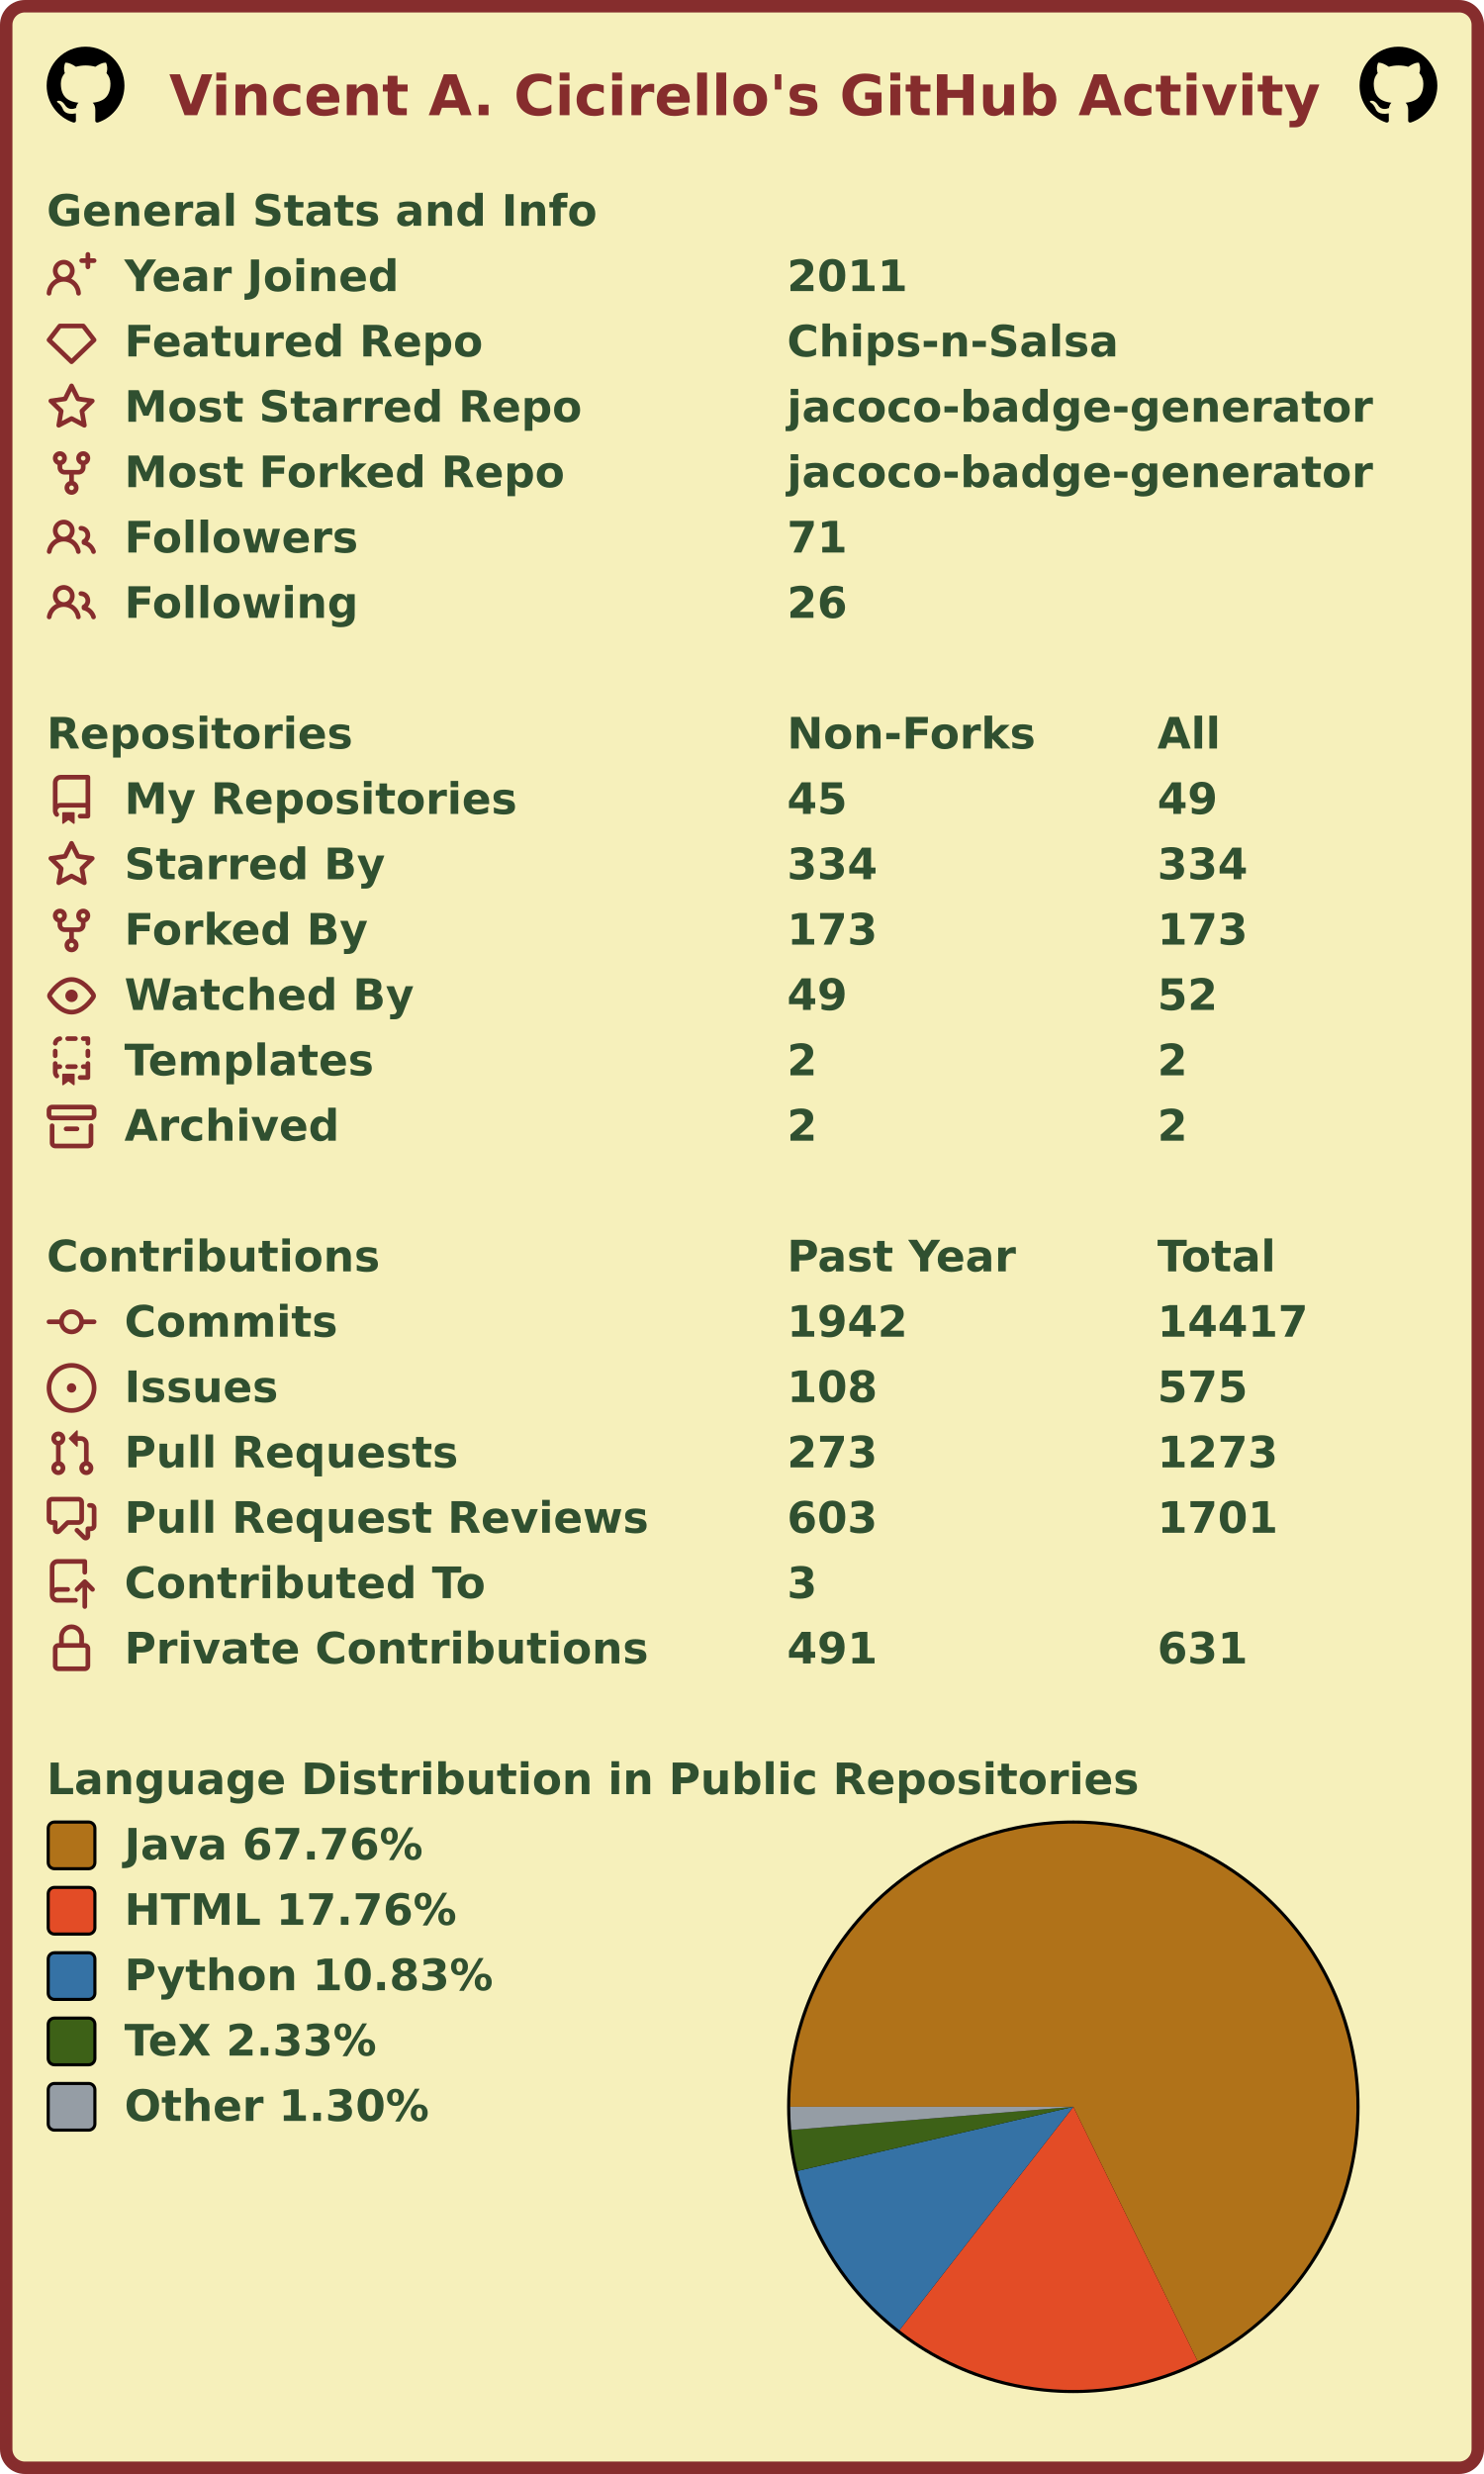
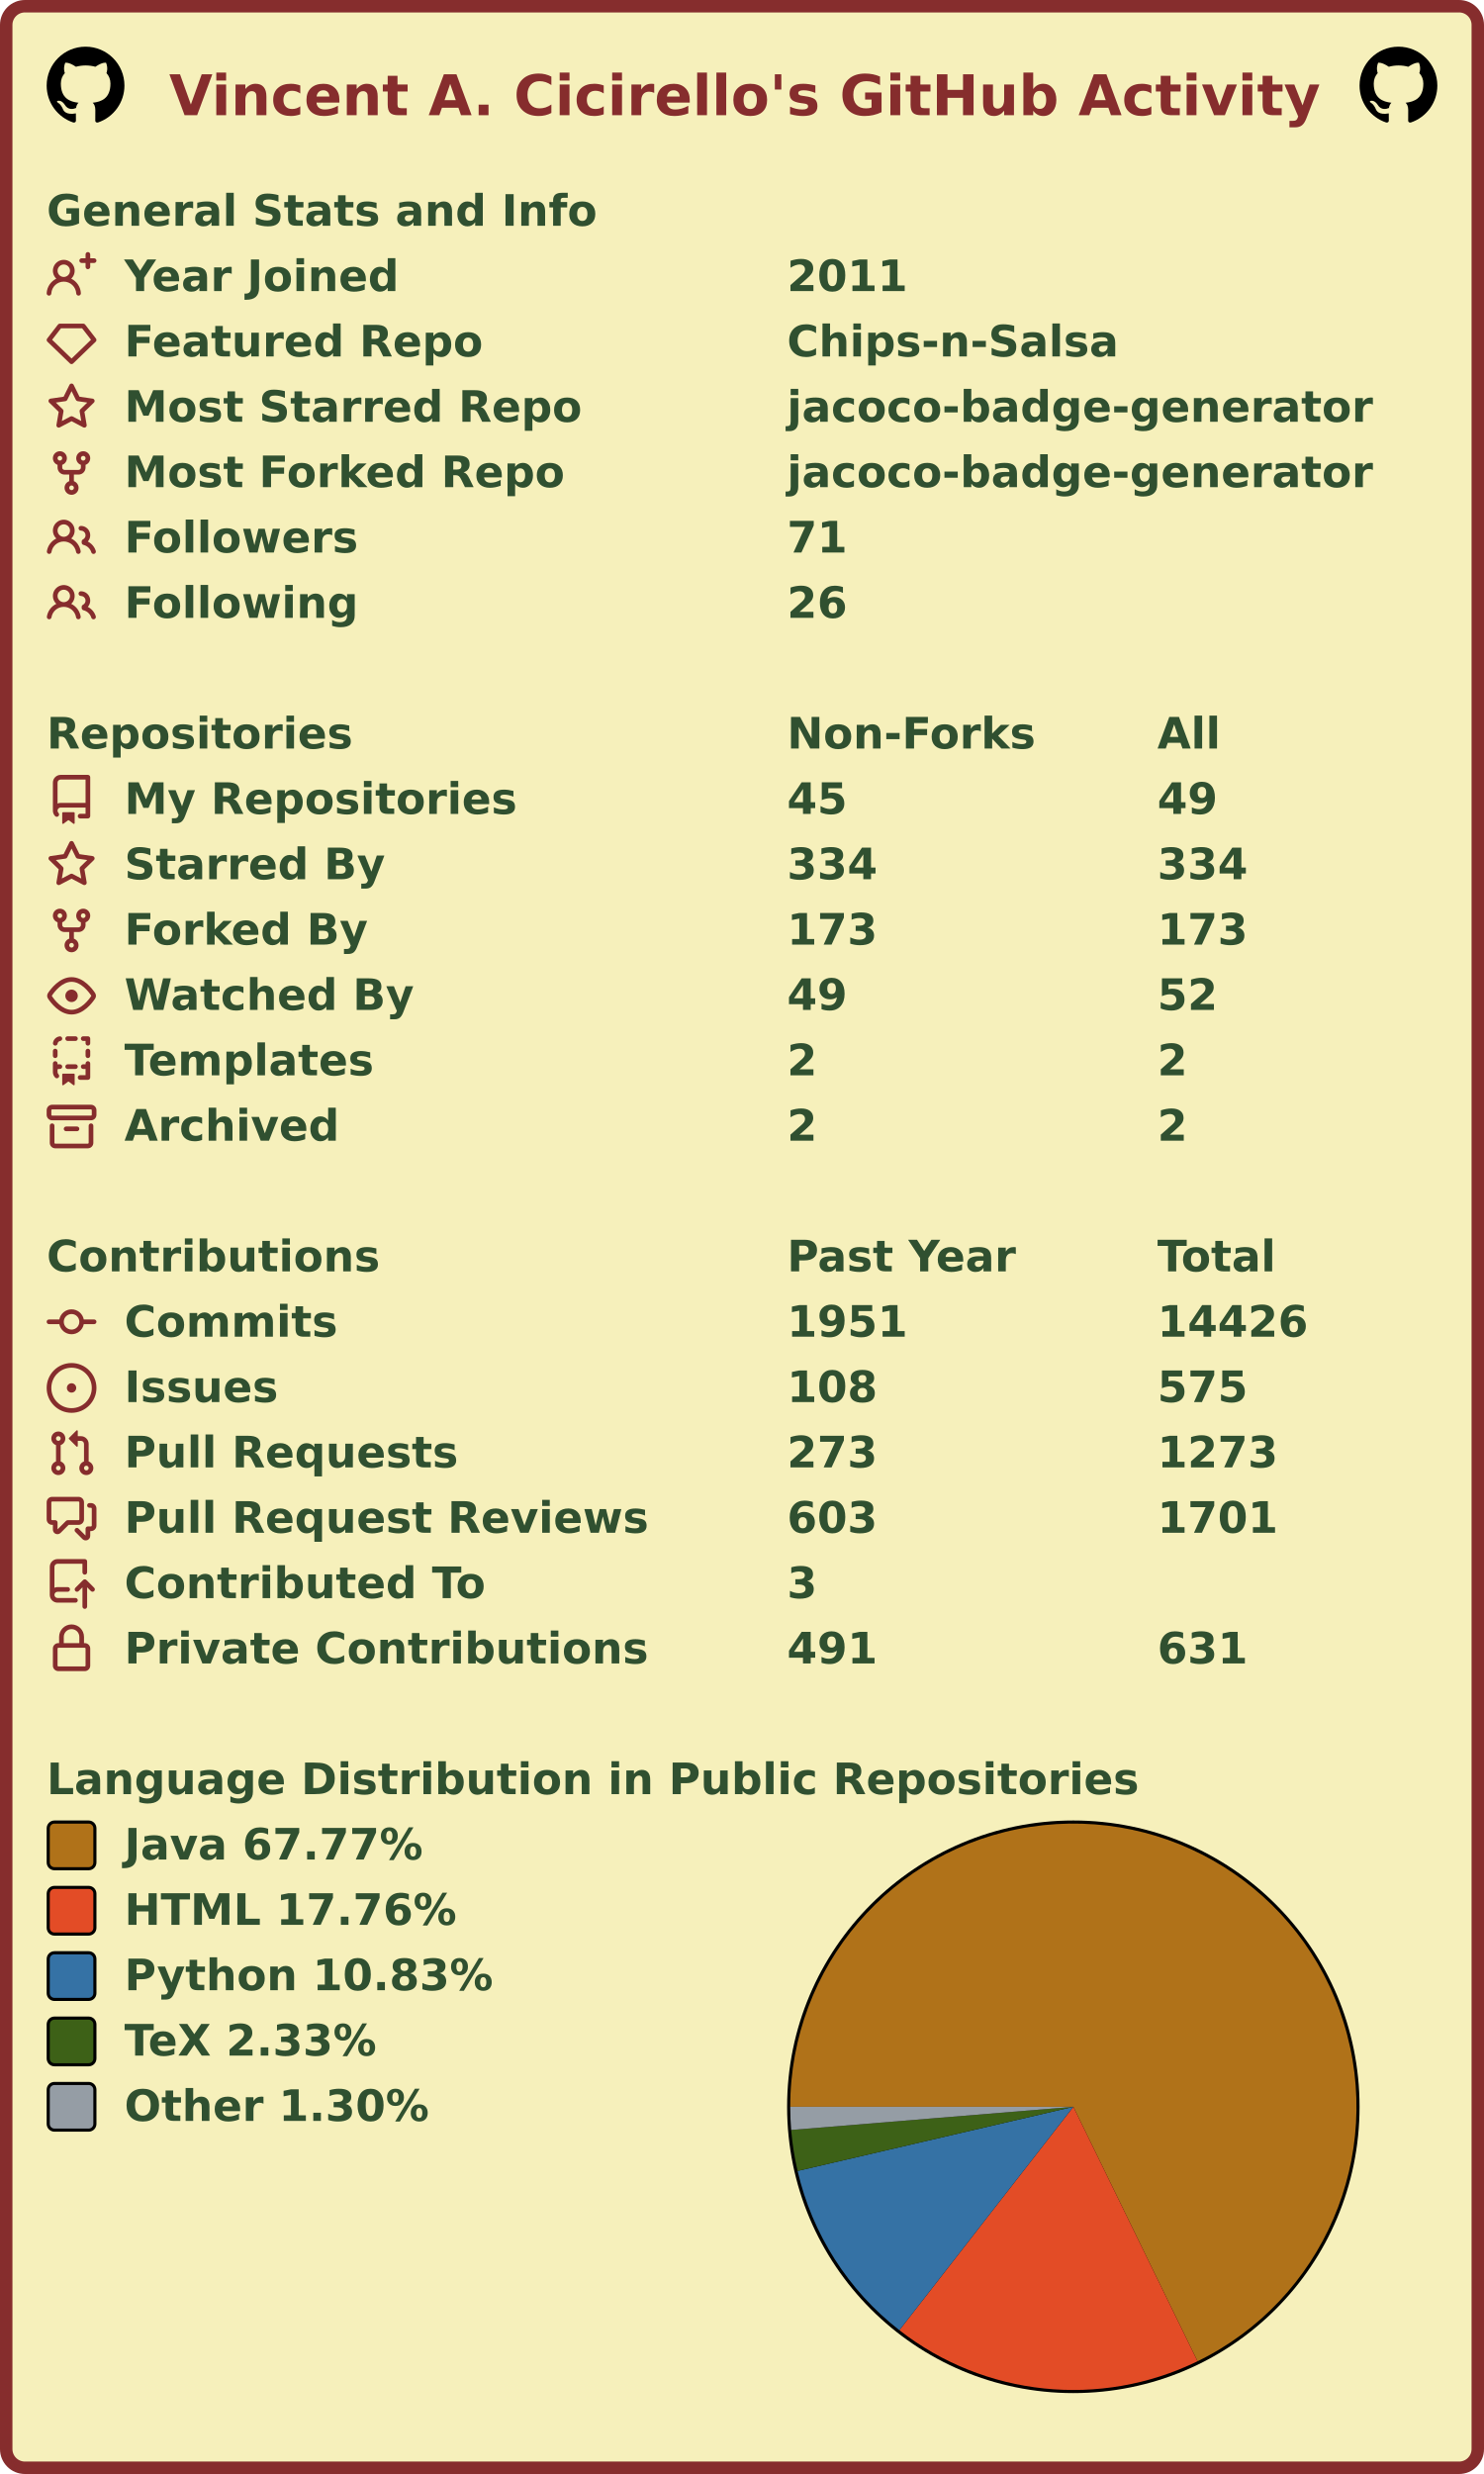
<svg xmlns="http://www.w3.org/2000/svg" width="477" height="795" viewBox="0 0 477 795" lang="en" xml:lang="en">
  <rect x="2" y="2" stroke-width="4" rx="6" width="473" height="791" stroke="#862d2d" fill="#f6f0bb" />
  <g font-weight="600" font-size="110pt" font-family="Verdana,Geneva,DejaVu Sans,sans-serif" text-rendering="geometricPrecision">
    <text x="442" y="301" lengthAdjust="spacingAndGlyphs" textLength="2985" transform="scale(0.123)" fill="#862d2d">Vincent A. Cicirello's GitHub Activity</text>
    <svg x="15" y="15" width="25" height="25" viewBox="0 0 16 16">
      <path fill="#000000" fill-rule="evenodd" d="M8 0C3.58 0 0 3.58 0 8c0 3.54 2.29 6.53 5.47 7.59.4.07.55-.17.55-.38 0-.19-.01-.82-.01-1.49-2.01.37-2.53-.49-2.69-.94-.09-.23-.48-.94-.82-1.13-.28-.15-.68-.52-.01-.53.63-.01 1.08.58 1.23.82.72 1.21 1.87.87 2.33.66.07-.52.28-.87.51-1.07-1.78-.2-3.64-.89-3.64-3.95 0-.87.31-1.59.82-2.15-.08-.2-.36-1.02.08-2.12 0 0 .67-.21 2.2.82.64-.18 1.32-.27 2-.27.68 0 1.36.09 2 .27 1.53-1.04 2.2-.82 2.2-.82.44 1.1.16 1.92.08 2.12.51.56.82 1.27.82 2.15 0 3.07-1.87 3.75-3.65 3.95.29.25.54.73.54 1.48 0 1.07-.01 1.93-.01 2.2 0 .21.15.46.55.38A8.013 8.013 0 0016 8c0-4.42-3.58-8-8-8z" />
    </svg>
    <svg x="437" y="15" width="25" height="25" viewBox="0 0 16 16">
      <path fill="#000000" fill-rule="evenodd" d="M8 0C3.58 0 0 3.58 0 8c0 3.54 2.29 6.53 5.47 7.59.4.07.55-.17.55-.38 0-.19-.01-.82-.01-1.49-2.01.37-2.53-.49-2.69-.94-.09-.23-.48-.94-.82-1.13-.28-.15-.68-.52-.01-.53.63-.01 1.08.58 1.23.82.72 1.21 1.87.87 2.33.66.07-.52.28-.87.51-1.07-1.78-.2-3.64-.89-3.64-3.95 0-.87.31-1.59.82-2.15-.08-.2-.36-1.02.08-2.12 0 0 .67-.21 2.2.82.64-.18 1.32-.27 2-.27.68 0 1.36.09 2 .27 1.53-1.04 2.2-.82 2.2-.82.44 1.1.16 1.92.08 2.12.51.56.82 1.27.82 2.15 0 3.07-1.87 3.75-3.65 3.95.29.25.54.73.54 1.48 0 1.07-.01 1.93-.01 2.2 0 .21.15.46.55.38A8.013 8.013 0 0016 8c0-4.42-3.58-8-8-8z" />
    </svg>
    <g transform="translate(0, 60)" fill="#305030">
      <g transform="translate(15, 0)">
        <g transform="scale(0.095)">
          <text x="0" y="132" textLength="1851" lengthAdjust="spacingAndGlyphs">General Stats and Info</text>
        </g>
      </g>
      <g transform="translate(15, 21)">
        <path fill="#862d2d" fill-rule="evenodd" d="M13.25 0a.75.75 0 01.75.75V2h1.25a.75.75 0 010 1.5H14v1.25a.75.75 0 01-1.5 0V3.5h-1.25a.75.75 0 010-1.5h1.25V.75a.75.75 0 01.75-.75zM5.5 4a2 2 0 100 4 2 2 0 000-4zm2.4 4.548a3.5 3.5 0 10-4.799 0 5.527 5.527 0 00-3.1 4.66.75.75 0 101.498.085A4.01 4.01 0 015.5 9.5a4.01 4.01 0 014.001 3.793.75.75 0 101.498-.086 5.527 5.527 0 00-3.1-4.659z" />
        <g transform="scale(0.095)">
          <text lengthAdjust="spacingAndGlyphs" textLength="932" x="263" y="132">Year Joined</text>
          <text lengthAdjust="spacingAndGlyphs" textLength="420" x="2505" y="132">2011</text>
        </g>
      </g>
      <g transform="translate(15, 42)">
        <path fill="#862d2d" fill-rule="evenodd" d="M3.637 2.291A.75.75 0 014.23 2h7.54a.75.75 0 01.593.291l3.48 4.5a.75.75 0 01-.072.999l-7.25 7a.75.75 0 01-1.042 0l-7.25-7a.75.75 0 01-.072-.999l3.48-4.5zM4.598 3.5L1.754 7.177 8 13.207l6.246-6.03L11.402 3.5H4.598z" />
        <g transform="scale(0.095)">
          <text lengthAdjust="spacingAndGlyphs" textLength="1215" x="263" y="132">Featured Repo</text>
          <text lengthAdjust="spacingAndGlyphs" textLength="1120" x="2505" y="132">Chips-n-Salsa</text>
        </g>
      </g>
      <g transform="translate(15, 63)">
        <path fill="#862d2d" fill-rule="evenodd" d="M8 .25a.75.75 0 01.673.418l1.882 3.815 4.21.612a.75.75 0 01.416 1.279l-3.046 2.97.719 4.192a.75.75 0 01-1.088.791L8 12.347l-3.766 1.98a.75.75 0 01-1.088-.79l.72-4.194L.818 6.374a.75.75 0 01.416-1.28l4.21-.611L7.327.668A.75.75 0 018 .25zm0 2.445L6.615 5.5a.75.75 0 01-.564.41l-3.097.45 2.24 2.184a.75.75 0 01.216.664l-.528 3.084 2.769-1.456a.75.75 0 01.698 0l2.77 1.456-.53-3.084a.75.75 0 01.216-.664l2.24-2.183-3.096-.45a.75.75 0 01-.564-.41L8 2.694v.001z" />
        <g transform="scale(0.095)">
          <text lengthAdjust="spacingAndGlyphs" textLength="1532" x="263" y="132">Most Starred Repo</text>
          <text lengthAdjust="spacingAndGlyphs" textLength="1986" x="2505" y="132">jacoco-badge-generator</text>
        </g>
      </g>
      <g transform="translate(15, 84)">
        <path fill="#862d2d" fill-rule="evenodd" d="M5 3.25a.75.75 0 11-1.5 0 .75.75 0 011.5 0zm0 2.122a2.25 2.25 0 10-1.5 0v.878A2.25 2.25 0 005.75 8.5h1.5v2.128a2.251 2.251 0 101.5 0V8.5h1.5a2.25 2.25 0 002.25-2.25v-.878a2.25 2.25 0 10-1.5 0v.878a.75.75 0 01-.75.75h-4.5A.75.75 0 015 6.25v-.878zm3.75 7.378a.75.75 0 11-1.5 0 .75.75 0 011.5 0zm3-8.75a.75.75 0 100-1.5.75.75 0 000 1.5z" />
        <g transform="scale(0.095)">
          <text lengthAdjust="spacingAndGlyphs" textLength="1485" x="263" y="132">Most Forked Repo</text>
          <text lengthAdjust="spacingAndGlyphs" textLength="1986" x="2505" y="132">jacoco-badge-generator</text>
        </g>
      </g>
      <g transform="translate(15, 105)">
        <path fill="#862d2d" fill-rule="evenodd" d="M5.5 3.5a2 2 0 100 4 2 2 0 000-4zM2 5.5a3.5 3.5 0 115.898 2.549 5.507 5.507 0 013.034 4.084.75.75 0 11-1.482.235 4.001 4.001 0 00-7.9 0 .75.75 0 01-1.482-.236A5.507 5.507 0 013.102 8.05 3.49 3.49 0 012 5.5zM11 4a.75.75 0 100 1.5 1.5 1.5 0 01.666 2.844.75.75 0 00-.416.672v.352a.75.75 0 00.574.73c1.2.289 2.162 1.2 2.522 2.372a.75.75 0 101.434-.44 5.01 5.01 0 00-2.56-3.012A3 3 0 0011 4z" />
        <g transform="scale(0.095)">
          <text lengthAdjust="spacingAndGlyphs" textLength="778" x="263" y="132">Followers</text>
          <text lengthAdjust="spacingAndGlyphs" textLength="210" x="2505" y="132">71</text>
        </g>
      </g>
      <g transform="translate(15, 126)">
        <path fill="#862d2d" fill-rule="evenodd" d="M5.5 3.5a2 2 0 100 4 2 2 0 000-4zM2 5.5a3.5 3.5 0 115.898 2.549 5.507 5.507 0 013.034 4.084.75.75 0 11-1.482.235 4.001 4.001 0 00-7.9 0 .75.75 0 01-1.482-.236A5.507 5.507 0 013.102 8.05 3.49 3.49 0 012 5.5zM11 4a.75.75 0 100 1.5 1.5 1.5 0 01.666 2.844.75.75 0 00-.416.672v.352a.75.75 0 00.574.73c1.2.289 2.162 1.2 2.522 2.372a.75.75 0 101.434-.44 5.01 5.01 0 00-2.56-3.012A3 3 0 0011 4z" />
        <g transform="scale(0.095)">
          <text lengthAdjust="spacingAndGlyphs" textLength="780" x="263" y="132">Following</text>
          <text lengthAdjust="spacingAndGlyphs" textLength="210" x="2505" y="132">26</text>
        </g>
      </g>
    </g>
    <g transform="translate(0, 228)" fill="#305030">
      <g transform="translate(15, 0)">
        <g transform="scale(0.095)">
          <text x="0" y="132" textLength="1020" lengthAdjust="spacingAndGlyphs">Repositories</text>
          <text x="2505" y="132" textLength="832" lengthAdjust="spacingAndGlyphs">Non-Forks</text>
          <text x="3758" y="132" textLength="206" lengthAdjust="spacingAndGlyphs">All</text>
        </g>
      </g>
      <g transform="translate(15, 21)">
        <path fill="#862d2d" fill-rule="evenodd" d="M2 2.5A2.5 2.5 0 014.5 0h8.75a.75.75 0 01.75.75v12.5a.75.75 0 01-.75.75h-2.5a.75.75 0 110-1.5h1.75v-2h-8a1 1 0 00-.714 1.7.75.75 0 01-1.072 1.05A2.495 2.495 0 012 11.5v-9zm10.5-1V9h-8c-.356 0-.694.074-1 .208V2.5a1 1 0 011-1h8zM5 12.25v3.25a.25.25 0 00.4.2l1.45-1.087a.25.25 0 01.3 0L8.6 15.7a.25.25 0 00.4-.2v-3.25a.25.25 0 00-.25-.25h-3.5a.25.25 0 00-.25.25z" />
        <g transform="scale(0.095)">
          <text lengthAdjust="spacingAndGlyphs" textLength="1312" x="263" y="132">My Repositories</text>
          <text lengthAdjust="spacingAndGlyphs" textLength="210" x="2505" y="132">45</text>
          <text lengthAdjust="spacingAndGlyphs" textLength="210" x="3758" y="132">49</text>
        </g>
      </g>
      <g transform="translate(15, 42)">
        <path fill="#862d2d" fill-rule="evenodd" d="M8 .25a.75.75 0 01.673.418l1.882 3.815 4.21.612a.75.75 0 01.416 1.279l-3.046 2.97.719 4.192a.75.75 0 01-1.088.791L8 12.347l-3.766 1.98a.75.75 0 01-1.088-.79l.72-4.194L.818 6.374a.75.75 0 01.416-1.28l4.21-.611L7.327.668A.75.75 0 018 .25zm0 2.445L6.615 5.5a.75.75 0 01-.564.41l-3.097.45 2.24 2.184a.75.75 0 01.216.664l-.528 3.084 2.769-1.456a.75.75 0 01.698 0l2.77 1.456-.53-3.084a.75.75 0 01.216-.664l2.24-2.183-3.096-.45a.75.75 0 01-.564-.41L8 2.694v.001z" />
        <g transform="scale(0.095)">
          <text lengthAdjust="spacingAndGlyphs" textLength="874" x="263" y="132">Starred By</text>
          <text lengthAdjust="spacingAndGlyphs" textLength="315" x="2505" y="132">334</text>
          <text lengthAdjust="spacingAndGlyphs" textLength="315" x="3758" y="132">334</text>
        </g>
      </g>
      <g transform="translate(15, 63)">
        <path fill="#862d2d" fill-rule="evenodd" d="M5 3.25a.75.75 0 11-1.5 0 .75.75 0 011.5 0zm0 2.122a2.25 2.25 0 10-1.5 0v.878A2.25 2.25 0 005.75 8.5h1.5v2.128a2.251 2.251 0 101.5 0V8.5h1.5a2.25 2.25 0 002.25-2.25v-.878a2.25 2.25 0 10-1.5 0v.878a.75.75 0 01-.75.75h-4.5A.75.75 0 015 6.25v-.878zm3.75 7.378a.75.75 0 11-1.5 0 .75.75 0 011.5 0zm3-8.75a.75.75 0 100-1.5.75.75 0 000 1.5z" />
        <g transform="scale(0.095)">
          <text lengthAdjust="spacingAndGlyphs" textLength="828" x="263" y="132">Forked By</text>
          <text lengthAdjust="spacingAndGlyphs" textLength="315" x="2505" y="132">173</text>
          <text lengthAdjust="spacingAndGlyphs" textLength="315" x="3758" y="132">173</text>
        </g>
      </g>
      <g transform="translate(15, 84)">
        <path fill="#862d2d" fill-rule="evenodd" d="M1.679 7.932c.412-.621 1.242-1.75 2.366-2.717C5.175 4.242 6.527 3.5 8 3.5c1.473 0 2.824.742 3.955 1.715 1.124.967 1.954 2.096 2.366 2.717a.119.119 0 010 .136c-.412.621-1.242 1.75-2.366 2.717C10.825 11.758 9.473 12.5 8 12.5c-1.473 0-2.824-.742-3.955-1.715C2.92 9.818 2.09 8.69 1.679 8.068a.119.119 0 010-.136zM8 2c-1.981 0-3.67.992-4.933 2.078C1.797 5.169.88 6.423.43 7.1a1.619 1.619 0 000 1.798c.45.678 1.367 1.932 2.637 3.024C4.329 13.008 6.019 14 8 14c1.981 0 3.67-.992 4.933-2.078 1.27-1.091 2.187-2.345 2.637-3.023a1.619 1.619 0 000-1.798c-.45-.678-1.367-1.932-2.637-3.023C11.671 2.992 9.981 2 8 2zm0 8a2 2 0 100-4 2 2 0 000 4z" />
        <g transform="scale(0.095)">
          <text lengthAdjust="spacingAndGlyphs" textLength="993" x="263" y="132">Watched By</text>
          <text lengthAdjust="spacingAndGlyphs" textLength="210" x="2505" y="132">49</text>
          <text lengthAdjust="spacingAndGlyphs" textLength="210" x="3758" y="132">52</text>
        </g>
      </g>
      <g transform="translate(15, 105)">
        <path fill="#862d2d" fill-rule="evenodd" d="M6 .75A.75.75 0 016.75 0h2.5a.75.75 0 010 1.5h-2.5A.75.75 0 016 .75zm5 0a.75.75 0 01.75-.75h1.5a.75.75 0 01.75.75v1.5a.75.75 0 01-1.5 0V1.5h-.75A.75.75 0 0111 .75zM4.992.662a.75.75 0 01-.636.848c-.436.063-.783.41-.846.846a.75.75 0 01-1.485-.212A2.501 2.501 0 014.144.025a.75.75 0 01.848.637zM2.75 4a.75.75 0 01.75.75v1.5a.75.75 0 01-1.5 0v-1.5A.75.75 0 012.75 4zm10.5 0a.75.75 0 01.75.75v1.5a.75.75 0 01-1.5 0v-1.5a.75.75 0 01.75-.75zM2.75 8a.75.75 0 01.75.75v.268A1.72 1.72 0 013.75 9h.5a.75.75 0 010 1.5h-.5a.25.25 0 00-.25.25v.75c0 .28.114.532.3.714a.75.75 0 01-1.05 1.072A2.495 2.495 0 012 11.5V8.75A.75.75 0 012.75 8zm10.5 0a.75.75 0 01.75.75v4.5a.75.75 0 01-.75.75h-2.5a.75.75 0 010-1.5h1.75v-2h-.75a.75.75 0 010-1.5h.75v-.25a.75.75 0 01.75-.75zM6 9.75A.75.75 0 016.75 9h2.5a.75.75 0 010 1.5h-2.5A.75.75 0 016 9.75zm-1 2.5v3.25a.25.25 0 00.4.2l1.45-1.087a.25.25 0 01.3 0L8.6 15.7a.25.25 0 00.4-.2v-3.25a.25.25 0 00-.25-.25h-3.5a.25.25 0 00-.25.25z" />
        <g transform="scale(0.095)">
          <text lengthAdjust="spacingAndGlyphs" textLength="868" x="263" y="132">Templates</text>
          <text lengthAdjust="spacingAndGlyphs" textLength="105" x="2505" y="132">2</text>
          <text lengthAdjust="spacingAndGlyphs" textLength="105" x="3758" y="132">2</text>
        </g>
      </g>
      <g transform="translate(15, 126)">
        <path fill="#862d2d" fill-rule="evenodd" d="M1.75 2.5a.25.25 0 00-.25.25v1.5c0 .138.112.25.25.25h12.5a.25.25 0 00.25-.25v-1.5a.25.25 0 00-.25-.25H1.75zM0 2.75C0 1.784.784 1 1.75 1h12.5c.966 0 1.75.784 1.75 1.75v1.5A1.75 1.75 0 0114.25 6H1.75A1.75 1.75 0 010 4.25v-1.5zM1.75 7a.75.75 0 01.75.75v5.5c0 .138.112.25.25.25h10.5a.25.25 0 00.25-.25v-5.5a.75.75 0 111.5 0v5.5A1.75 1.75 0 0113.25 15H2.75A1.75 1.75 0 011 13.25v-5.5A.75.75 0 011.75 7zm4.5 1a.75.75 0 000 1.5h3.5a.75.75 0 100-1.5h-3.5z" />
        <g transform="scale(0.095)">
          <text lengthAdjust="spacingAndGlyphs" textLength="726" x="263" y="132">Archived</text>
          <text lengthAdjust="spacingAndGlyphs" textLength="105" x="2505" y="132">2</text>
          <text lengthAdjust="spacingAndGlyphs" textLength="105" x="3758" y="132">2</text>
        </g>
      </g>
    </g>
    <g transform="translate(0, 396)" fill="#305030">
      <g transform="translate(15, 0)">
        <g transform="scale(0.095)">
          <text x="0" y="132" textLength="1112" lengthAdjust="spacingAndGlyphs">Contributions</text>
          <text x="2505" y="132" textLength="774" lengthAdjust="spacingAndGlyphs">Past Year</text>
          <text x="3758" y="132" textLength="414" lengthAdjust="spacingAndGlyphs">Total</text>
        </g>
      </g>
      <g transform="translate(15, 21)">
        <path fill="#862d2d" fill-rule="evenodd" d="M10.5 7.75a2.5 2.5 0 11-5 0 2.5 2.5 0 015 0zm1.43.75a4.002 4.002 0 01-7.86 0H.75a.75.75 0 110-1.5h3.32a4.001 4.001 0 017.86 0h3.32a.75.75 0 110 1.5h-3.32z" />
        <g transform="scale(0.095)">
          <text lengthAdjust="spacingAndGlyphs" textLength="734" x="263" y="132">Commits</text>
-           <text lengthAdjust="spacingAndGlyphs" textLength="420" x="2505" y="132">1942</text>
-           <text lengthAdjust="spacingAndGlyphs" textLength="525" x="3758" y="132">14417</text>
+           <text lengthAdjust="spacingAndGlyphs" textLength="420" x="2505" y="132">1951</text>
+           <text lengthAdjust="spacingAndGlyphs" textLength="525" x="3758" y="132">14426</text>
        </g>
      </g>
      <g transform="translate(15, 42)">
        <path fill="#862d2d" d="M8 9.5a1.5 1.5 0 100-3 1.5 1.5 0 000 3z" />
        <path fill="#862d2d" fill-rule="evenodd" d="M8 0a8 8 0 100 16A8 8 0 008 0zM1.5 8a6.5 6.5 0 1113 0 6.5 6.5 0 01-13 0z" />
        <g transform="scale(0.095)">
          <text lengthAdjust="spacingAndGlyphs" textLength="512" x="263" y="132">Issues</text>
          <text lengthAdjust="spacingAndGlyphs" textLength="315" x="2505" y="132">108</text>
          <text lengthAdjust="spacingAndGlyphs" textLength="315" x="3758" y="132">575</text>
        </g>
      </g>
      <g transform="translate(15, 63)">
        <path fill="#862d2d" fill-rule="evenodd" d="M7.177 3.073L9.573.677A.25.25 0 0110 .854v4.792a.25.25 0 01-.427.177L7.177 3.427a.25.25 0 010-.354zM3.75 2.5a.75.75 0 100 1.5.75.75 0 000-1.5zm-2.25.75a2.25 2.25 0 113 2.122v5.256a2.251 2.251 0 11-1.5 0V5.372A2.25 2.25 0 011.5 3.25zM11 2.5h-1V4h1a1 1 0 011 1v5.628a2.251 2.251 0 101.5 0V5A2.5 2.5 0 0011 2.5zm1 10.25a.75.75 0 111.5 0 .75.75 0 01-1.5 0zM3.75 12a.75.75 0 100 1.5.75.75 0 000-1.5z" />
        <g transform="scale(0.095)">
          <text lengthAdjust="spacingAndGlyphs" textLength="1113" x="263" y="132">Pull Requests</text>
          <text lengthAdjust="spacingAndGlyphs" textLength="315" x="2505" y="132">273</text>
          <text lengthAdjust="spacingAndGlyphs" textLength="420" x="3758" y="132">1273</text>
        </g>
      </g>
      <g transform="translate(15, 84)">
        <path fill="#862d2d" fill-rule="evenodd" d="M1.5 2.75a.25.25 0 01.25-.25h8.5a.25.25 0 01.25.25v5.5a.25.25 0 01-.25.25h-3.5a.75.75 0 00-.53.22L3.5 11.44V9.25a.75.75 0 00-.75-.75h-1a.25.25 0 01-.25-.25v-5.5zM1.75 1A1.75 1.75 0 000 2.75v5.5C0 9.216.784 10 1.75 10H2v1.543a1.457 1.457 0 002.487 1.03L7.061 10h3.189A1.75 1.75 0 0012 8.25v-5.5A1.75 1.75 0 0010.25 1h-8.5zM14.5 4.75a.25.25 0 00-.25-.25h-.5a.75.75 0 110-1.5h.5c.966 0 1.75.784 1.75 1.75v5.5A1.75 1.75 0 0114.25 12H14v1.543a1.457 1.457 0 01-2.487 1.03L9.22 12.28a.75.75 0 111.06-1.06l2.22 2.22v-2.19a.75.75 0 01.75-.75h1a.25.25 0 00.25-.25v-5.5z" />
        <g transform="scale(0.095)">
          <text lengthAdjust="spacingAndGlyphs" textLength="1762" x="263" y="132">Pull Request Reviews</text>
          <text lengthAdjust="spacingAndGlyphs" textLength="315" x="2505" y="132">603</text>
          <text lengthAdjust="spacingAndGlyphs" textLength="420" x="3758" y="132">1701</text>
        </g>
      </g>
      <g transform="translate(15, 105)">
        <path fill="#862d2d" fill-rule="evenodd" d="M1 2.5A2.5 2.5 0 013.5 0h8.75a.75.75 0 01.75.75v3.5a.75.75 0 01-1.5 0V1.5h-8a1 1 0 00-1 1v6.708A2.492 2.492 0 013.5 9h3.25a.75.75 0 010 1.5H3.5a1 1 0 100 2h5.75a.75.75 0 010 1.5H3.5A2.5 2.5 0 011 11.5v-9zm13.23 7.79a.75.75 0 001.06-1.06l-2.505-2.505a.75.75 0 00-1.06 0L9.22 9.229a.75.75 0 001.06 1.061l1.225-1.224v6.184a.75.75 0 001.5 0V9.066l1.224 1.224z" />
        <g transform="scale(0.095)">
          <text lengthAdjust="spacingAndGlyphs" textLength="1234" x="263" y="132">Contributed To</text>
          <text lengthAdjust="spacingAndGlyphs" textLength="105" x="2505" y="132">3</text>
        </g>
      </g>
      <g transform="translate(15, 126)">
        <path fill="#862d2d" fill-rule="evenodd" d="M4 4v2h-.25A1.75 1.75 0 002 7.75v5.5c0 .966.784 1.75 1.75 1.75h8.5A1.75 1.75 0 0014 13.25v-5.5A1.75 1.75 0 0012.25 6H12V4a4 4 0 10-8 0zm6.5 2V4a2.5 2.5 0 00-5 0v2h5zM12 7.5h.25a.25.25 0 01.25.25v5.5a.25.25 0 01-.25.25h-8.5a.25.25 0 01-.25-.25v-5.5a.25.25 0 01.25-.25H12z" />
        <g transform="scale(0.095)">
          <text lengthAdjust="spacingAndGlyphs" textLength="1742" x="263" y="132">Private Contributions</text>
          <text lengthAdjust="spacingAndGlyphs" textLength="315" x="2505" y="132">491</text>
          <text lengthAdjust="spacingAndGlyphs" textLength="315" x="3758" y="132">631</text>
        </g>
      </g>
    </g>
    <g transform="translate(0, 564)" fill="#305030">
      <g transform="translate(15, 0)">
        <g transform="scale(0.095)">
          <text x="0" y="132" textLength="3652" lengthAdjust="spacingAndGlyphs">Language Distribution in Public Repositories</text>
        </g>
      </g>
      <g transform="translate(253, 21)">
        <circle cx="92" cy="92" r="92" fill="#000000" />
      </g>
      <g transform="translate(254, 22)">
        <g>
-           <path fill-rule="evenodd" fill="#b07219" d="M 0.0,91 A 91 91 0 1 1 130.959 172.758 L 91,91 Z" />
-           <path fill-rule="evenodd" fill="#e34c26" d="M 130.959,172.758 A 91 91 0 0 1 35.092 162.8 L 91,91 Z" />
-           <path fill-rule="evenodd" fill="#3572A5" d="M 35.092,162.8 A 91 91 0 0 1 2.366 111.616 L 91,91 Z" />
-           <path fill-rule="evenodd" fill="#3D6117" d="M 2.366,111.616 A 91 91 0 0 1 0.305 98.446 L 91,91 Z" />
-           <path fill-rule="evenodd" fill="#959da5" d="M 0.305,98.446 A 91 91 0 0 1 0.0 91 L 91,91 Z" />
+           <path fill-rule="evenodd" fill="#b07219" d="M 0.0,91 A 91 91 0 1 1 130.925 172.774 L 91,91 Z" />
+           <path fill-rule="evenodd" fill="#e34c26" d="M 130.925,172.774 A 91 91 0 0 1 35.079 162.79 L 91,91 Z" />
+           <path fill-rule="evenodd" fill="#3572A5" d="M 35.079,162.79 A 91 91 0 0 1 2.365 111.612 L 91,91 Z" />
+           <path fill-rule="evenodd" fill="#3D6117" d="M 2.365,111.612 A 91 91 0 0 1 0.305 98.445 L 91,91 Z" />
+           <path fill-rule="evenodd" fill="#959da5" d="M 0.305,98.445 A 91 91 0 0 1 0.0 91 L 91,91 Z" />
          <animateTransform attributeName="transform" attributeType="XML" type="rotate" from="0 91 91" to="360 91 91" dur="10s" repeatCount="indefinite" />
        </g>
      </g>
      <g transform="translate(15, 21)">
        <rect x="0.5" y="0.5" rx="2" width="15" height="15" fill="#b07219" stroke-width="1" stroke="#000000" />
-         <text transform="scale(0.095)" x="263" y="132" textLength="1038" lengthAdjust="spacingAndGlyphs">Java 67.76%</text>
+         <text transform="scale(0.095)" x="263" y="132" textLength="1038" lengthAdjust="spacingAndGlyphs">Java 67.77%</text>
      </g>
      <g transform="translate(15, 42)">
        <rect x="0.5" y="0.5" rx="2" width="15" height="15" fill="#e34c26" stroke-width="1" stroke="#000000" />
        <text transform="scale(0.095)" x="263" y="132" textLength="1142" lengthAdjust="spacingAndGlyphs">HTML 17.76%</text>
      </g>
      <g transform="translate(15, 63)">
        <rect x="0.5" y="0.5" rx="2" width="15" height="15" fill="#3572A5" stroke-width="1" stroke="#000000" />
        <text transform="scale(0.095)" x="263" y="132" textLength="1254" lengthAdjust="spacingAndGlyphs">Python 10.83%</text>
      </g>
      <g transform="translate(15, 84)">
        <rect x="0.5" y="0.5" rx="2" width="15" height="15" fill="#3D6117" stroke-width="1" stroke="#000000" />
        <text transform="scale(0.095)" x="263" y="132" textLength="894" lengthAdjust="spacingAndGlyphs">TeX 2.33%</text>
      </g>
      <g transform="translate(15, 105)">
        <rect x="0.5" y="0.5" rx="2" width="15" height="15" fill="#959da5" stroke-width="1" stroke="#000000" />
        <text transform="scale(0.095)" x="263" y="132" textLength="1047" lengthAdjust="spacingAndGlyphs">Other 1.30%</text>
      </g>
    </g>
  </g>
</svg>
